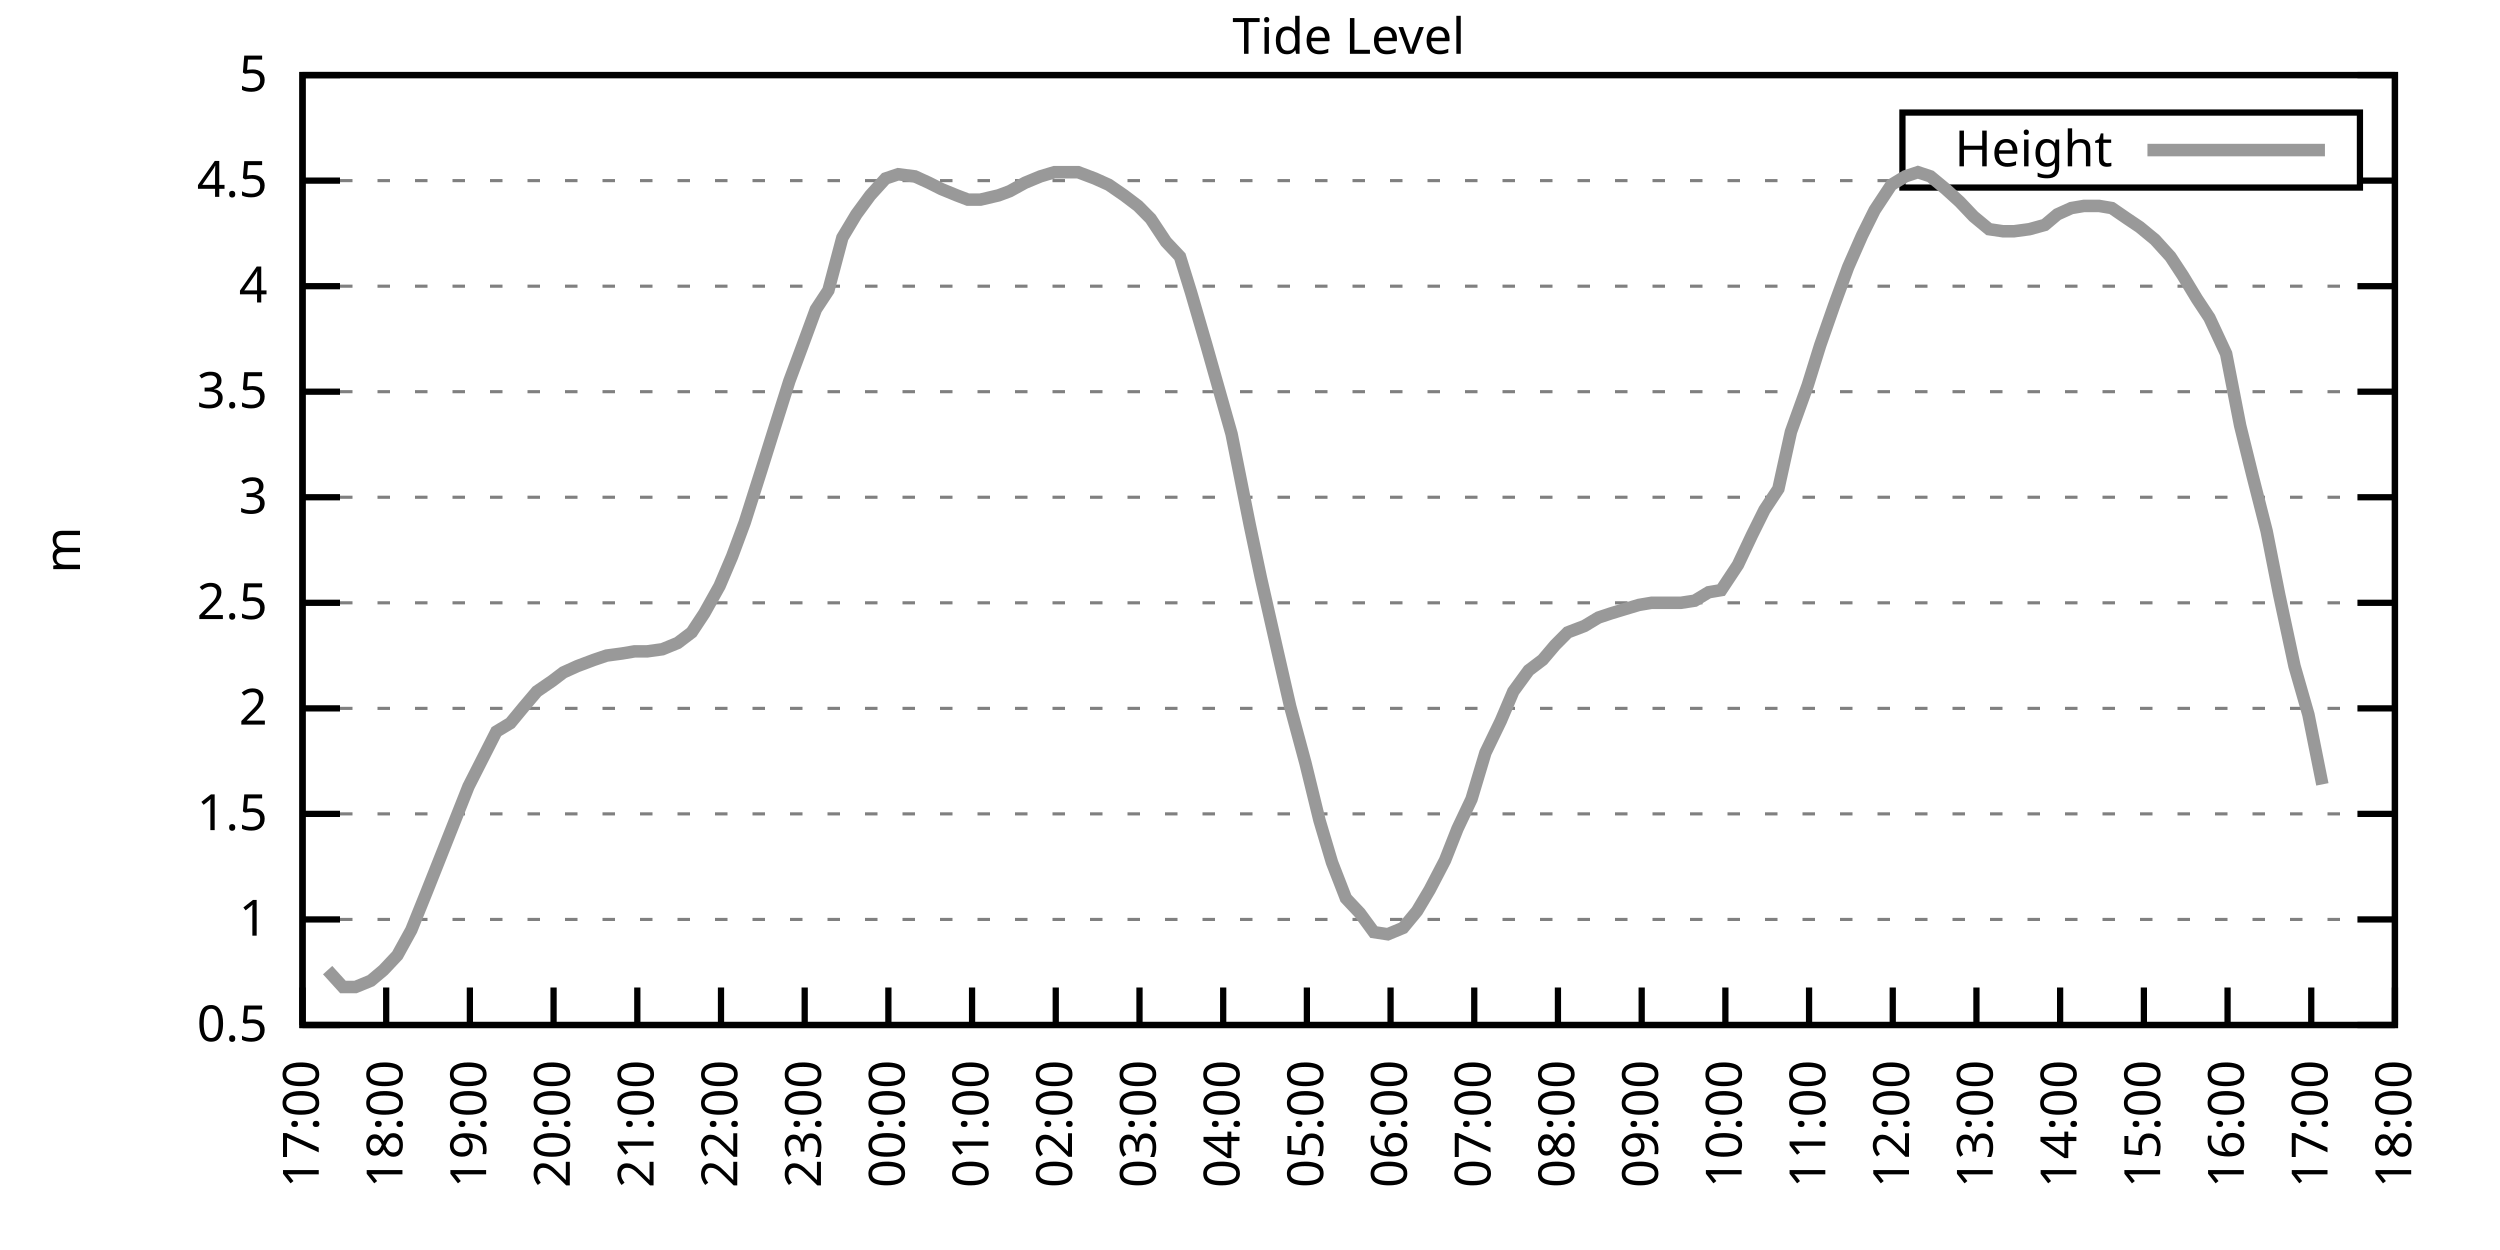
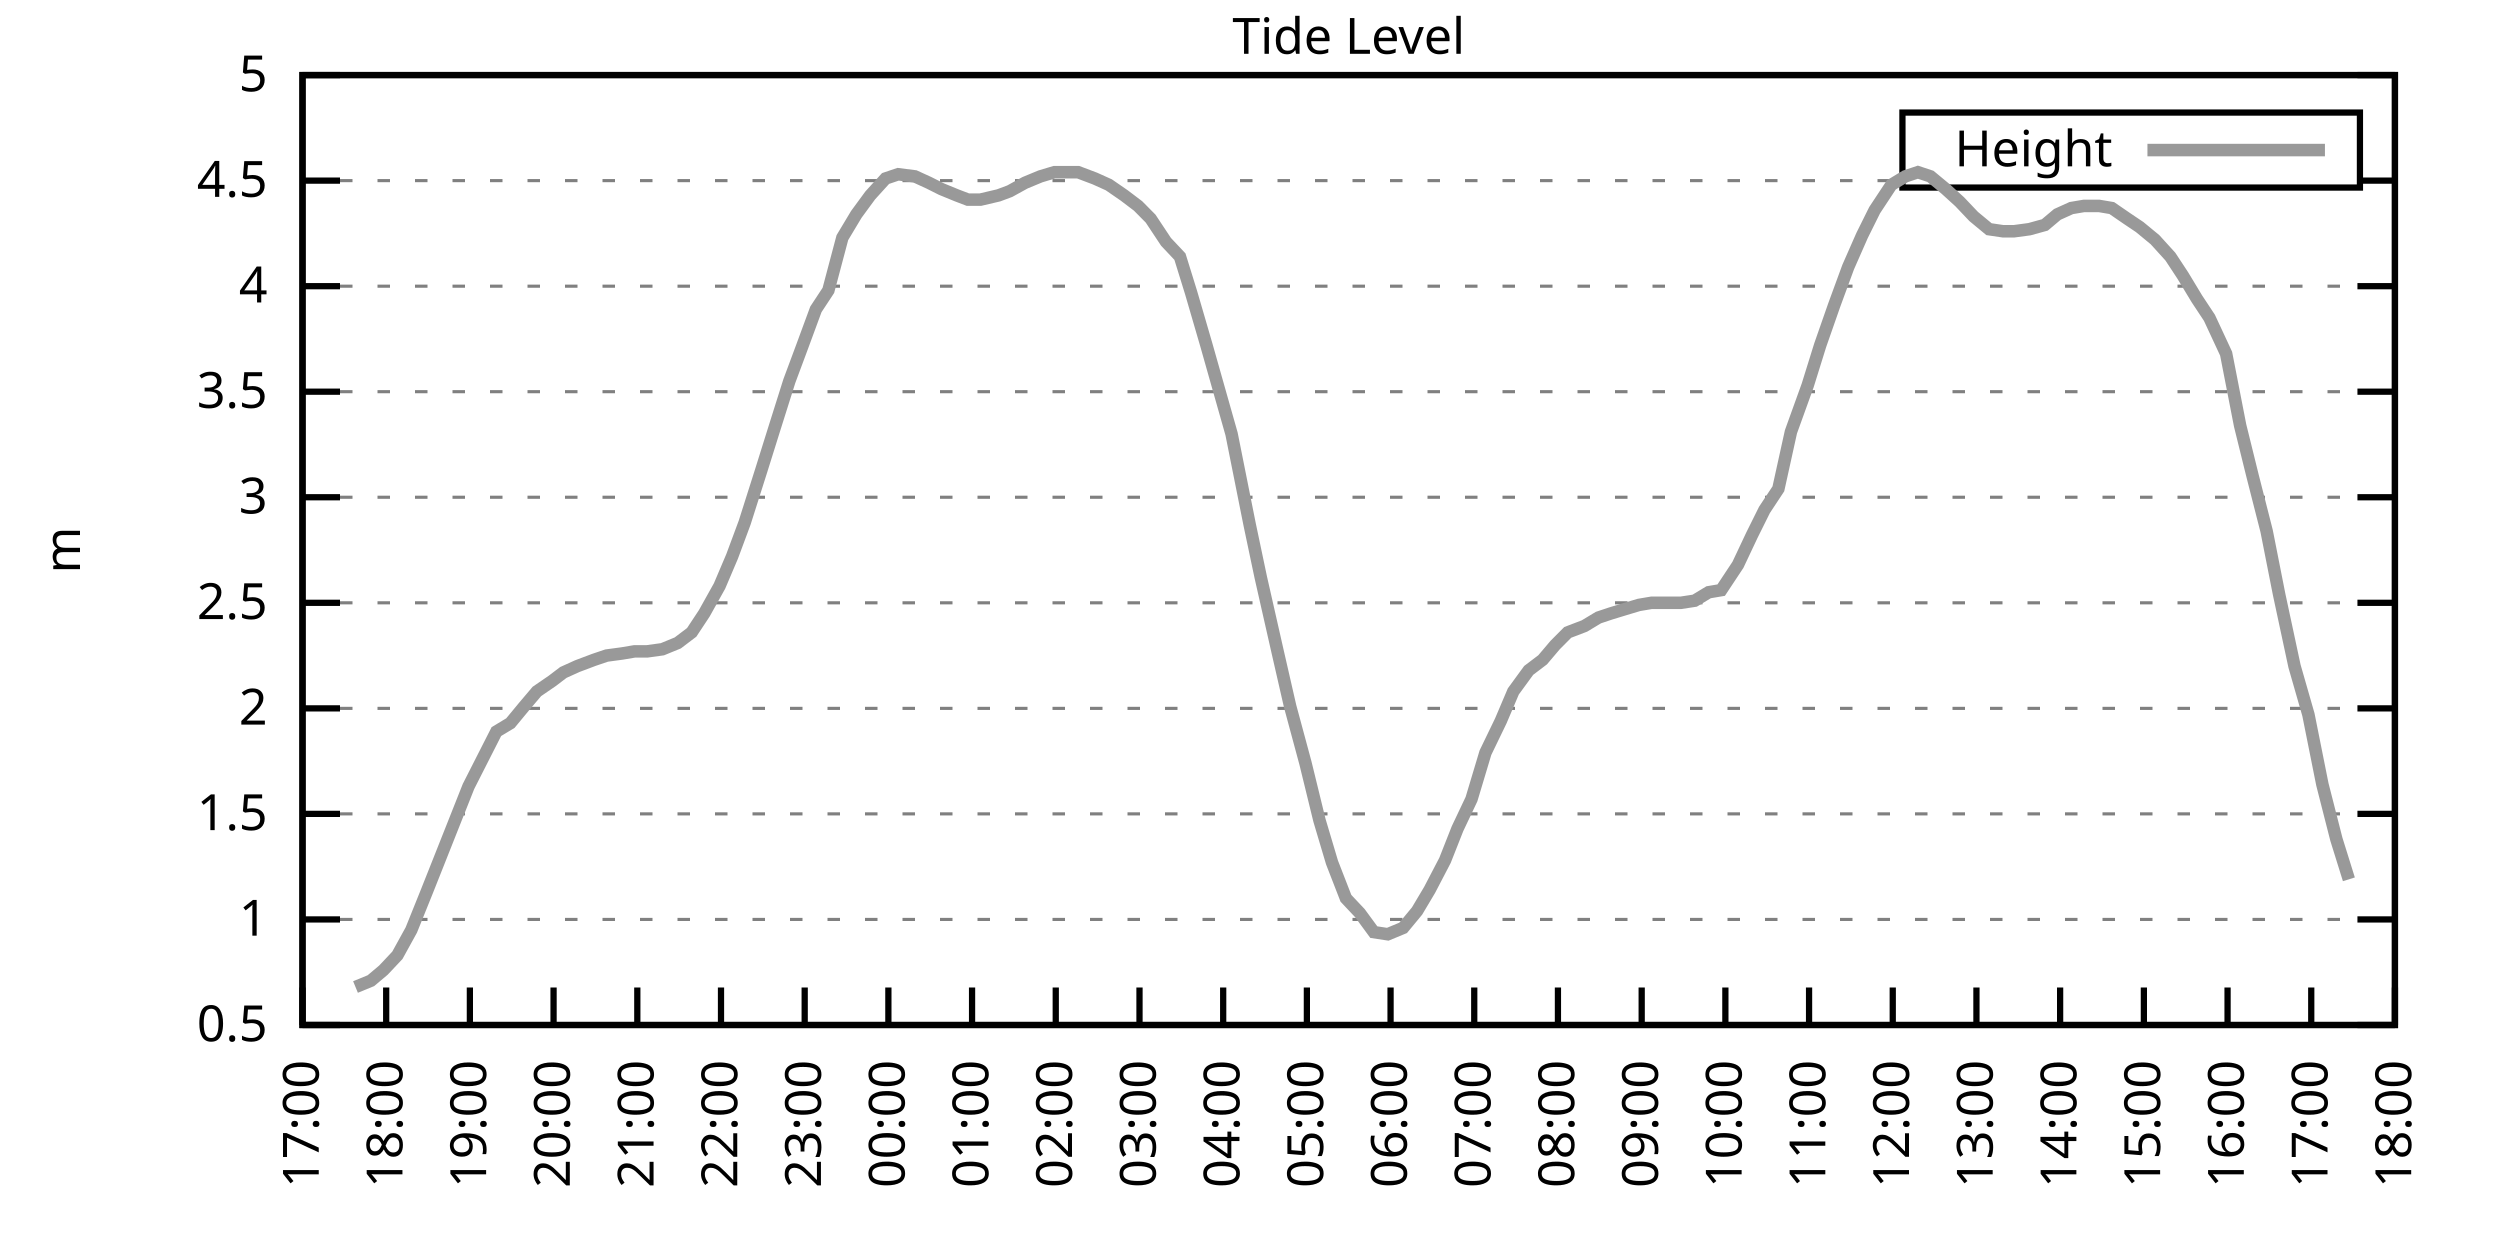
<svg xmlns="http://www.w3.org/2000/svg" xmlns:xlink="http://www.w3.org/1999/xlink" width="400" height="200" viewBox="0 0 400 200">
  <g id="gnuplot_canvas">
    <rect x="0" y="0" width="400" height="200" fill="none" />
    <defs>
      <circle id="gpDot" r="0.5" stroke-width="0.5" stroke="currentColor" />
      <path id="gpPt0" stroke-width="0.333" stroke="currentColor" d="M-1,0 h2 M0,-1 v2" />
      <path id="gpPt1" stroke-width="0.333" stroke="currentColor" d="M-1,-1 L1,1 M1,-1 L-1,1" />
      <path id="gpPt2" stroke-width="0.333" stroke="currentColor" d="M-1,0 L1,0 M0,-1 L0,1 M-1,-1 L1,1 M-1,1 L1,-1" />
      <rect id="gpPt3" stroke-width="0.333" stroke="currentColor" x="-1" y="-1" width="2" height="2" />
      <rect id="gpPt4" stroke-width="0.333" stroke="currentColor" fill="currentColor" x="-1" y="-1" width="2" height="2" />
      <circle id="gpPt5" stroke-width="0.333" stroke="currentColor" cx="0" cy="0" r="1" />
      <use xlink:href="#gpPt5" id="gpPt6" fill="currentColor" stroke="none" />
      <path id="gpPt7" stroke-width="0.333" stroke="currentColor" d="M0,-1.33 L-1.33,0.67 L1.33,0.67 z" />
      <use xlink:href="#gpPt7" id="gpPt8" fill="currentColor" stroke="none" />
      <use xlink:href="#gpPt7" id="gpPt9" stroke="currentColor" transform="rotate(180)" />
      <use xlink:href="#gpPt9" id="gpPt10" fill="currentColor" stroke="none" />
      <use xlink:href="#gpPt3" id="gpPt11" stroke="currentColor" transform="rotate(45)" />
      <use xlink:href="#gpPt11" id="gpPt12" fill="currentColor" stroke="none" />
      <path id="gpPt13" stroke-width="0.333" stroke="currentColor" d="M0,1.330 L1.265,0.411 L0.782,-1.067 L-0.782,-1.076 L-1.265,0.411 z" />
      <use xlink:href="#gpPt13" id="gpPt14" fill="currentColor" stroke="none" />
      <filter id="textbox" filterUnits="objectBoundingBox" x="0" y="0" height="1" width="1">
        <feFlood flood-color="white" flood-opacity="1" result="bgnd" />
        <feComposite in="SourceGraphic" in2="bgnd" operator="atop" />
      </filter>
      <filter id="greybox" filterUnits="objectBoundingBox" x="0" y="0" height="1" width="1">
        <feFlood flood-color="lightgrey" flood-opacity="1" result="grey" />
        <feComposite in="SourceGraphic" in2="grey" operator="atop" />
      </filter>
    </defs>
    <g fill="none" color="white" stroke="currentColor" stroke-width="1.00" stroke-linecap="butt" stroke-linejoin="miter">
</g>
    <g fill="none" color="black" stroke="currentColor" stroke-width="1.00" stroke-linecap="butt" stroke-linejoin="miter">
      <g stroke="none" shape-rendering="crispEdges">
        <polygon fill="rgb(255, 255, 255)" points="48.40,164.00 383.18,164.00 383.18,12.02 48.40,12.02 " />
      </g>
    </g>
    <g fill="none" color="black" stroke="currentColor" stroke-width="1.00" stroke-linecap="butt" stroke-linejoin="miter">
</g>
    <g fill="none" color="black" stroke="black" stroke-width="0.50" stroke-linecap="butt" stroke-linejoin="miter">
</g>
    <g fill="none" color="gray" stroke="currentColor" stroke-width="0.50" stroke-linecap="butt" stroke-linejoin="miter">
      <path stroke="gray" stroke-dasharray="2,4" class="gridline" d="M48.40,164.00 L383.19,164.00  " />
    </g>
    <g fill="none" color="gray" stroke="gray" stroke-width="1.00" stroke-linecap="butt" stroke-linejoin="miter">
</g>
    <g fill="none" color="black" stroke="currentColor" stroke-width="1.00" stroke-linecap="butt" stroke-linejoin="miter">
      <path stroke="black" d="M48.40,164.00 L54.40,164.00 M383.19,164.00 L377.19,164.00  " />
      <g transform="translate(42.80,166.60)" stroke="none" fill="black" font-family="Sans" font-size="8.00" text-anchor="end">
        <text>
          <tspan font-family="Sans"> 0.5</tspan>
        </text>
      </g>
    </g>
    <g fill="none" color="black" stroke="currentColor" stroke-width="1.00" stroke-linecap="butt" stroke-linejoin="miter">
</g>
    <g fill="none" color="black" stroke="black" stroke-width="0.50" stroke-linecap="butt" stroke-linejoin="miter">
</g>
    <g fill="none" color="gray" stroke="currentColor" stroke-width="0.50" stroke-linecap="butt" stroke-linejoin="miter">
      <path stroke="gray" stroke-dasharray="2,4" class="gridline" d="M48.40,147.11 L383.19,147.11  " />
    </g>
    <g fill="none" color="gray" stroke="gray" stroke-width="1.00" stroke-linecap="butt" stroke-linejoin="miter">
</g>
    <g fill="none" color="black" stroke="currentColor" stroke-width="1.00" stroke-linecap="butt" stroke-linejoin="miter">
      <path stroke="black" d="M48.40,147.11 L54.40,147.11 M383.19,147.11 L377.19,147.11  " />
      <g transform="translate(42.80,149.71)" stroke="none" fill="black" font-family="Sans" font-size="8.00" text-anchor="end">
        <text>
          <tspan font-family="Sans"> 1</tspan>
        </text>
      </g>
    </g>
    <g fill="none" color="black" stroke="currentColor" stroke-width="1.00" stroke-linecap="butt" stroke-linejoin="miter">
</g>
    <g fill="none" color="black" stroke="black" stroke-width="0.50" stroke-linecap="butt" stroke-linejoin="miter">
</g>
    <g fill="none" color="gray" stroke="currentColor" stroke-width="0.50" stroke-linecap="butt" stroke-linejoin="miter">
      <path stroke="gray" stroke-dasharray="2,4" class="gridline" d="M48.40,130.22 L383.19,130.22  " />
    </g>
    <g fill="none" color="gray" stroke="gray" stroke-width="1.00" stroke-linecap="butt" stroke-linejoin="miter">
</g>
    <g fill="none" color="black" stroke="currentColor" stroke-width="1.00" stroke-linecap="butt" stroke-linejoin="miter">
      <path stroke="black" d="M48.40,130.22 L54.40,130.22 M383.19,130.22 L377.19,130.22  " />
      <g transform="translate(42.80,132.82)" stroke="none" fill="black" font-family="Sans" font-size="8.00" text-anchor="end">
        <text>
          <tspan font-family="Sans"> 1.5</tspan>
        </text>
      </g>
    </g>
    <g fill="none" color="black" stroke="currentColor" stroke-width="1.00" stroke-linecap="butt" stroke-linejoin="miter">
</g>
    <g fill="none" color="black" stroke="black" stroke-width="0.50" stroke-linecap="butt" stroke-linejoin="miter">
</g>
    <g fill="none" color="gray" stroke="currentColor" stroke-width="0.50" stroke-linecap="butt" stroke-linejoin="miter">
      <path stroke="gray" stroke-dasharray="2,4" class="gridline" d="M48.40,113.34 L383.19,113.34  " />
    </g>
    <g fill="none" color="gray" stroke="gray" stroke-width="1.00" stroke-linecap="butt" stroke-linejoin="miter">
</g>
    <g fill="none" color="black" stroke="currentColor" stroke-width="1.00" stroke-linecap="butt" stroke-linejoin="miter">
      <path stroke="black" d="M48.40,113.34 L54.40,113.34 M383.19,113.34 L377.19,113.34  " />
      <g transform="translate(42.80,115.94)" stroke="none" fill="black" font-family="Sans" font-size="8.00" text-anchor="end">
        <text>
          <tspan font-family="Sans"> 2</tspan>
        </text>
      </g>
    </g>
    <g fill="none" color="black" stroke="currentColor" stroke-width="1.00" stroke-linecap="butt" stroke-linejoin="miter">
</g>
    <g fill="none" color="black" stroke="black" stroke-width="0.50" stroke-linecap="butt" stroke-linejoin="miter">
</g>
    <g fill="none" color="gray" stroke="currentColor" stroke-width="0.50" stroke-linecap="butt" stroke-linejoin="miter">
      <path stroke="gray" stroke-dasharray="2,4" class="gridline" d="M48.40,96.45 L383.19,96.45  " />
    </g>
    <g fill="none" color="gray" stroke="gray" stroke-width="1.00" stroke-linecap="butt" stroke-linejoin="miter">
</g>
    <g fill="none" color="black" stroke="currentColor" stroke-width="1.00" stroke-linecap="butt" stroke-linejoin="miter">
      <path stroke="black" d="M48.40,96.45 L54.40,96.45 M383.19,96.45 L377.19,96.45  " />
      <g transform="translate(42.80,99.05)" stroke="none" fill="black" font-family="Sans" font-size="8.00" text-anchor="end">
        <text>
          <tspan font-family="Sans"> 2.5</tspan>
        </text>
      </g>
    </g>
    <g fill="none" color="black" stroke="currentColor" stroke-width="1.00" stroke-linecap="butt" stroke-linejoin="miter">
</g>
    <g fill="none" color="black" stroke="black" stroke-width="0.50" stroke-linecap="butt" stroke-linejoin="miter">
</g>
    <g fill="none" color="gray" stroke="currentColor" stroke-width="0.50" stroke-linecap="butt" stroke-linejoin="miter">
      <path stroke="gray" stroke-dasharray="2,4" class="gridline" d="M48.40,79.56 L383.19,79.56  " />
    </g>
    <g fill="none" color="gray" stroke="gray" stroke-width="1.00" stroke-linecap="butt" stroke-linejoin="miter">
</g>
    <g fill="none" color="black" stroke="currentColor" stroke-width="1.00" stroke-linecap="butt" stroke-linejoin="miter">
      <path stroke="black" d="M48.40,79.56 L54.40,79.56 M383.19,79.56 L377.19,79.56  " />
      <g transform="translate(42.80,82.16)" stroke="none" fill="black" font-family="Sans" font-size="8.00" text-anchor="end">
        <text>
          <tspan font-family="Sans"> 3</tspan>
        </text>
      </g>
    </g>
    <g fill="none" color="black" stroke="currentColor" stroke-width="1.00" stroke-linecap="butt" stroke-linejoin="miter">
</g>
    <g fill="none" color="black" stroke="black" stroke-width="0.50" stroke-linecap="butt" stroke-linejoin="miter">
</g>
    <g fill="none" color="gray" stroke="currentColor" stroke-width="0.50" stroke-linecap="butt" stroke-linejoin="miter">
      <path stroke="gray" stroke-dasharray="2,4" class="gridline" d="M48.40,62.67 L383.19,62.67  " />
    </g>
    <g fill="none" color="gray" stroke="gray" stroke-width="1.00" stroke-linecap="butt" stroke-linejoin="miter">
</g>
    <g fill="none" color="black" stroke="currentColor" stroke-width="1.00" stroke-linecap="butt" stroke-linejoin="miter">
      <path stroke="black" d="M48.40,62.67 L54.40,62.67 M383.19,62.67 L377.19,62.67  " />
      <g transform="translate(42.80,65.27)" stroke="none" fill="black" font-family="Sans" font-size="8.00" text-anchor="end">
        <text>
          <tspan font-family="Sans"> 3.5</tspan>
        </text>
      </g>
    </g>
    <g fill="none" color="black" stroke="currentColor" stroke-width="1.00" stroke-linecap="butt" stroke-linejoin="miter">
</g>
    <g fill="none" color="black" stroke="black" stroke-width="0.50" stroke-linecap="butt" stroke-linejoin="miter">
</g>
    <g fill="none" color="gray" stroke="currentColor" stroke-width="0.50" stroke-linecap="butt" stroke-linejoin="miter">
      <path stroke="gray" stroke-dasharray="2,4" class="gridline" d="M48.40,45.79 L383.19,45.79  " />
    </g>
    <g fill="none" color="gray" stroke="gray" stroke-width="1.00" stroke-linecap="butt" stroke-linejoin="miter">
</g>
    <g fill="none" color="black" stroke="currentColor" stroke-width="1.00" stroke-linecap="butt" stroke-linejoin="miter">
      <path stroke="black" d="M48.40,45.79 L54.40,45.79 M383.19,45.79 L377.19,45.79  " />
      <g transform="translate(42.80,48.39)" stroke="none" fill="black" font-family="Sans" font-size="8.00" text-anchor="end">
        <text>
          <tspan font-family="Sans"> 4</tspan>
        </text>
      </g>
    </g>
    <g fill="none" color="black" stroke="currentColor" stroke-width="1.00" stroke-linecap="butt" stroke-linejoin="miter">
</g>
    <g fill="none" color="black" stroke="black" stroke-width="0.50" stroke-linecap="butt" stroke-linejoin="miter">
</g>
    <g fill="none" color="gray" stroke="currentColor" stroke-width="0.50" stroke-linecap="butt" stroke-linejoin="miter">
      <path stroke="gray" stroke-dasharray="2,4" class="gridline" d="M48.40,28.90 L304.39,28.90 M377.59,28.90 L383.19,28.90  " />
    </g>
    <g fill="none" color="gray" stroke="gray" stroke-width="1.00" stroke-linecap="butt" stroke-linejoin="miter">
</g>
    <g fill="none" color="black" stroke="currentColor" stroke-width="1.00" stroke-linecap="butt" stroke-linejoin="miter">
      <path stroke="black" d="M48.40,28.90 L54.40,28.90 M383.19,28.90 L377.19,28.90  " />
      <g transform="translate(42.80,31.50)" stroke="none" fill="black" font-family="Sans" font-size="8.00" text-anchor="end">
        <text>
          <tspan font-family="Sans"> 4.5</tspan>
        </text>
      </g>
    </g>
    <g fill="none" color="black" stroke="currentColor" stroke-width="1.00" stroke-linecap="butt" stroke-linejoin="miter">
</g>
    <g fill="none" color="black" stroke="black" stroke-width="0.50" stroke-linecap="butt" stroke-linejoin="miter">
</g>
    <g fill="none" color="gray" stroke="currentColor" stroke-width="0.50" stroke-linecap="butt" stroke-linejoin="miter">
      <path stroke="gray" stroke-dasharray="2,4" class="gridline" d="M48.40,12.01 L383.19,12.01  " />
    </g>
    <g fill="none" color="gray" stroke="gray" stroke-width="1.00" stroke-linecap="butt" stroke-linejoin="miter">
</g>
    <g fill="none" color="black" stroke="currentColor" stroke-width="1.00" stroke-linecap="butt" stroke-linejoin="miter">
      <path stroke="black" d="M48.40,12.01 L54.40,12.01 M383.19,12.01 L377.19,12.01  " />
      <g transform="translate(42.80,14.61)" stroke="none" fill="black" font-family="Sans" font-size="8.00" text-anchor="end">
        <text>
          <tspan font-family="Sans"> 5</tspan>
        </text>
      </g>
    </g>
    <g fill="none" color="black" stroke="currentColor" stroke-width="1.00" stroke-linecap="butt" stroke-linejoin="miter">
      <path stroke="black" d="M48.40,164.00 L48.40,158.00  " />
      <g transform="translate(51.00,169.60) rotate(270.00)" stroke="none" fill="black" font-family="Sans" font-size="8.00" text-anchor="end">
        <text>
          <tspan font-family="Sans">17:00</tspan>
        </text>
      </g>
    </g>
    <g fill="none" color="black" stroke="currentColor" stroke-width="1.00" stroke-linecap="butt" stroke-linejoin="miter">
      <path stroke="black" d="M61.79,164.00 L61.79,158.00  " />
      <g transform="translate(64.39,169.60) rotate(270.00)" stroke="none" fill="black" font-family="Sans" font-size="8.00" text-anchor="end">
        <text>
          <tspan font-family="Sans">18:00</tspan>
        </text>
      </g>
    </g>
    <g fill="none" color="black" stroke="currentColor" stroke-width="1.00" stroke-linecap="butt" stroke-linejoin="miter">
      <path stroke="black" d="M75.18,164.00 L75.18,158.00  " />
      <g transform="translate(77.78,169.60) rotate(270.00)" stroke="none" fill="black" font-family="Sans" font-size="8.00" text-anchor="end">
        <text>
          <tspan font-family="Sans">19:00</tspan>
        </text>
      </g>
    </g>
    <g fill="none" color="black" stroke="currentColor" stroke-width="1.00" stroke-linecap="butt" stroke-linejoin="miter">
      <path stroke="black" d="M88.57,164.00 L88.57,158.00  " />
      <g transform="translate(91.17,169.60) rotate(270.00)" stroke="none" fill="black" font-family="Sans" font-size="8.00" text-anchor="end">
        <text>
          <tspan font-family="Sans">20:00</tspan>
        </text>
      </g>
    </g>
    <g fill="none" color="black" stroke="currentColor" stroke-width="1.00" stroke-linecap="butt" stroke-linejoin="miter">
      <path stroke="black" d="M101.97,164.00 L101.97,158.00  " />
      <g transform="translate(104.57,169.60) rotate(270.00)" stroke="none" fill="black" font-family="Sans" font-size="8.00" text-anchor="end">
        <text>
          <tspan font-family="Sans">21:00</tspan>
        </text>
      </g>
    </g>
    <g fill="none" color="black" stroke="currentColor" stroke-width="1.00" stroke-linecap="butt" stroke-linejoin="miter">
      <path stroke="black" d="M115.36,164.00 L115.36,158.00  " />
      <g transform="translate(117.96,169.60) rotate(270.00)" stroke="none" fill="black" font-family="Sans" font-size="8.00" text-anchor="end">
        <text>
          <tspan font-family="Sans">22:00</tspan>
        </text>
      </g>
    </g>
    <g fill="none" color="black" stroke="currentColor" stroke-width="1.00" stroke-linecap="butt" stroke-linejoin="miter">
      <path stroke="black" d="M128.75,164.00 L128.75,158.00  " />
      <g transform="translate(131.35,169.60) rotate(270.00)" stroke="none" fill="black" font-family="Sans" font-size="8.00" text-anchor="end">
        <text>
          <tspan font-family="Sans">23:00</tspan>
        </text>
      </g>
    </g>
    <g fill="none" color="black" stroke="currentColor" stroke-width="1.00" stroke-linecap="butt" stroke-linejoin="miter">
      <path stroke="black" d="M142.14,164.00 L142.14,158.00  " />
      <g transform="translate(144.74,169.60) rotate(270.00)" stroke="none" fill="black" font-family="Sans" font-size="8.00" text-anchor="end">
        <text>
          <tspan font-family="Sans">00:00</tspan>
        </text>
      </g>
    </g>
    <g fill="none" color="black" stroke="currentColor" stroke-width="1.00" stroke-linecap="butt" stroke-linejoin="miter">
      <path stroke="black" d="M155.53,164.00 L155.53,158.00  " />
      <g transform="translate(158.13,169.60) rotate(270.00)" stroke="none" fill="black" font-family="Sans" font-size="8.00" text-anchor="end">
        <text>
          <tspan font-family="Sans">01:00</tspan>
        </text>
      </g>
    </g>
    <g fill="none" color="black" stroke="currentColor" stroke-width="1.00" stroke-linecap="butt" stroke-linejoin="miter">
      <path stroke="black" d="M168.92,164.00 L168.92,158.00  " />
      <g transform="translate(171.52,169.60) rotate(270.00)" stroke="none" fill="black" font-family="Sans" font-size="8.00" text-anchor="end">
        <text>
          <tspan font-family="Sans">02:00</tspan>
        </text>
      </g>
    </g>
    <g fill="none" color="black" stroke="currentColor" stroke-width="1.00" stroke-linecap="butt" stroke-linejoin="miter">
      <path stroke="black" d="M182.32,164.00 L182.32,158.00  " />
      <g transform="translate(184.92,169.60) rotate(270.00)" stroke="none" fill="black" font-family="Sans" font-size="8.00" text-anchor="end">
        <text>
          <tspan font-family="Sans">03:00</tspan>
        </text>
      </g>
    </g>
    <g fill="none" color="black" stroke="currentColor" stroke-width="1.00" stroke-linecap="butt" stroke-linejoin="miter">
      <path stroke="black" d="M195.71,164.00 L195.71,158.00  " />
      <g transform="translate(198.31,169.60) rotate(270.00)" stroke="none" fill="black" font-family="Sans" font-size="8.00" text-anchor="end">
        <text>
          <tspan font-family="Sans">04:00</tspan>
        </text>
      </g>
    </g>
    <g fill="none" color="black" stroke="currentColor" stroke-width="1.00" stroke-linecap="butt" stroke-linejoin="miter">
      <path stroke="black" d="M209.10,164.00 L209.10,158.00  " />
      <g transform="translate(211.70,169.60) rotate(270.00)" stroke="none" fill="black" font-family="Sans" font-size="8.00" text-anchor="end">
        <text>
          <tspan font-family="Sans">05:00</tspan>
        </text>
      </g>
    </g>
    <g fill="none" color="black" stroke="currentColor" stroke-width="1.00" stroke-linecap="butt" stroke-linejoin="miter">
      <path stroke="black" d="M222.49,164.00 L222.49,158.00  " />
      <g transform="translate(225.09,169.60) rotate(270.00)" stroke="none" fill="black" font-family="Sans" font-size="8.00" text-anchor="end">
        <text>
          <tspan font-family="Sans">06:00</tspan>
        </text>
      </g>
    </g>
    <g fill="none" color="black" stroke="currentColor" stroke-width="1.00" stroke-linecap="butt" stroke-linejoin="miter">
      <path stroke="black" d="M235.88,164.00 L235.88,158.00  " />
      <g transform="translate(238.48,169.60) rotate(270.00)" stroke="none" fill="black" font-family="Sans" font-size="8.00" text-anchor="end">
        <text>
          <tspan font-family="Sans">07:00</tspan>
        </text>
      </g>
    </g>
    <g fill="none" color="black" stroke="currentColor" stroke-width="1.00" stroke-linecap="butt" stroke-linejoin="miter">
      <path stroke="black" d="M249.27,164.00 L249.27,158.00  " />
      <g transform="translate(251.87,169.60) rotate(270.00)" stroke="none" fill="black" font-family="Sans" font-size="8.00" text-anchor="end">
        <text>
          <tspan font-family="Sans">08:00</tspan>
        </text>
      </g>
    </g>
    <g fill="none" color="black" stroke="currentColor" stroke-width="1.00" stroke-linecap="butt" stroke-linejoin="miter">
      <path stroke="black" d="M262.67,164.00 L262.67,158.00  " />
      <g transform="translate(265.27,169.60) rotate(270.00)" stroke="none" fill="black" font-family="Sans" font-size="8.00" text-anchor="end">
        <text>
          <tspan font-family="Sans">09:00</tspan>
        </text>
      </g>
    </g>
    <g fill="none" color="black" stroke="currentColor" stroke-width="1.00" stroke-linecap="butt" stroke-linejoin="miter">
      <path stroke="black" d="M276.06,164.00 L276.06,158.00  " />
      <g transform="translate(278.66,169.60) rotate(270.00)" stroke="none" fill="black" font-family="Sans" font-size="8.00" text-anchor="end">
        <text>
          <tspan font-family="Sans">10:00</tspan>
        </text>
      </g>
    </g>
    <g fill="none" color="black" stroke="currentColor" stroke-width="1.00" stroke-linecap="butt" stroke-linejoin="miter">
      <path stroke="black" d="M289.45,164.00 L289.45,158.00  " />
      <g transform="translate(292.05,169.60) rotate(270.00)" stroke="none" fill="black" font-family="Sans" font-size="8.00" text-anchor="end">
        <text>
          <tspan font-family="Sans">11:00</tspan>
        </text>
      </g>
    </g>
    <g fill="none" color="black" stroke="currentColor" stroke-width="1.00" stroke-linecap="butt" stroke-linejoin="miter">
      <path stroke="black" d="M302.84,164.00 L302.84,158.00  " />
      <g transform="translate(305.44,169.60) rotate(270.00)" stroke="none" fill="black" font-family="Sans" font-size="8.00" text-anchor="end">
        <text>
          <tspan font-family="Sans">12:00</tspan>
        </text>
      </g>
    </g>
    <g fill="none" color="black" stroke="currentColor" stroke-width="1.00" stroke-linecap="butt" stroke-linejoin="miter">
      <path stroke="black" d="M316.23,164.00 L316.23,158.00  " />
      <g transform="translate(318.83,169.60) rotate(270.00)" stroke="none" fill="black" font-family="Sans" font-size="8.00" text-anchor="end">
        <text>
          <tspan font-family="Sans">13:00</tspan>
        </text>
      </g>
    </g>
    <g fill="none" color="black" stroke="currentColor" stroke-width="1.00" stroke-linecap="butt" stroke-linejoin="miter">
      <path stroke="black" d="M329.62,164.00 L329.62,158.00  " />
      <g transform="translate(332.22,169.60) rotate(270.00)" stroke="none" fill="black" font-family="Sans" font-size="8.00" text-anchor="end">
        <text>
          <tspan font-family="Sans">14:00</tspan>
        </text>
      </g>
    </g>
    <g fill="none" color="black" stroke="currentColor" stroke-width="1.00" stroke-linecap="butt" stroke-linejoin="miter">
      <path stroke="black" d="M343.02,164.00 L343.02,158.00  " />
      <g transform="translate(345.62,169.60) rotate(270.00)" stroke="none" fill="black" font-family="Sans" font-size="8.00" text-anchor="end">
        <text>
          <tspan font-family="Sans">15:00</tspan>
        </text>
      </g>
    </g>
    <g fill="none" color="black" stroke="currentColor" stroke-width="1.00" stroke-linecap="butt" stroke-linejoin="miter">
      <path stroke="black" d="M356.41,164.00 L356.41,158.00  " />
      <g transform="translate(359.01,169.60) rotate(270.00)" stroke="none" fill="black" font-family="Sans" font-size="8.00" text-anchor="end">
        <text>
          <tspan font-family="Sans">16:00</tspan>
        </text>
      </g>
    </g>
    <g fill="none" color="black" stroke="currentColor" stroke-width="1.00" stroke-linecap="butt" stroke-linejoin="miter">
      <path stroke="black" d="M369.80,164.00 L369.80,158.00  " />
      <g transform="translate(372.40,169.60) rotate(270.00)" stroke="none" fill="black" font-family="Sans" font-size="8.00" text-anchor="end">
        <text>
          <tspan font-family="Sans">17:00</tspan>
        </text>
      </g>
    </g>
    <g fill="none" color="black" stroke="currentColor" stroke-width="1.00" stroke-linecap="butt" stroke-linejoin="miter">
      <path stroke="black" d="M383.19,164.00 L383.19,158.00  " />
      <g transform="translate(385.79,169.60) rotate(270.00)" stroke="none" fill="black" font-family="Sans" font-size="8.00" text-anchor="end">
        <text>
          <tspan font-family="Sans">18:00</tspan>
        </text>
      </g>
    </g>
    <g fill="none" color="black" stroke="currentColor" stroke-width="1.00" stroke-linecap="butt" stroke-linejoin="miter">
</g>
    <g fill="none" color="black" stroke="currentColor" stroke-width="1.00" stroke-linecap="butt" stroke-linejoin="miter">
      <path stroke="black" d="M48.40,12.01 L48.40,164.00 L383.19,164.00 L383.19,12.01 L48.40,12.01 Z  " />
    </g>
    <g fill="none" color="black" stroke="currentColor" stroke-width="1.00" stroke-linecap="butt" stroke-linejoin="miter">
</g>
    <g fill="none" color="black" stroke="currentColor" stroke-width="1.00" stroke-linecap="butt" stroke-linejoin="miter">
      <path stroke="black" d="M304.39,30.01 L304.39,18.01 L377.59,18.01 L377.59,30.01 L304.39,30.01 Z  " />
    </g>
    <g id="Tide_level_plot_1">
      <g fill="none" color="white" stroke="black" stroke-width="2.00" stroke-linecap="butt" stroke-linejoin="miter">
</g>
      <g fill="none" color="black" stroke="currentColor" stroke-width="2.00" stroke-linecap="butt" stroke-linejoin="miter">
        <g transform="translate(337.99,26.61)" stroke="none" fill="black" font-family="Sans" font-size="8.00" text-anchor="end">
          <text>
            <tspan font-family="Sans">Height</tspan>
          </text>
        </g>
      </g>
      <g fill="none" color="black" stroke="currentColor" stroke-width="2.00" stroke-linecap="butt" stroke-linejoin="miter">
-         <path stroke="rgb(153, 153, 153)" d="M343.59,24.01 L371.99,24.01 M52.42,155.22 L54.87,157.92 L56.88,157.92 L59.34,156.91 L61.35,155.22 L63.58,152.85   L65.81,148.80 L68.26,142.72 L70.27,137.66 L72.28,132.59 L74.96,125.83 L77.19,121.44 L79.42,117.05 L81.66,115.70   L83.89,113.00 L85.90,110.63 L88.35,108.95 L90.14,107.59 L92.37,106.58 L95.05,105.57 L97.06,104.89 L99.51,104.56   L101.52,104.22 L103.53,104.22 L105.98,103.88 L108.44,102.87 L110.67,101.18 L112.68,98.14 L115.13,93.75 L117.14,89.02   L119.15,83.61 L121.83,75.17 L123.84,68.75 L126.29,60.98 L128.30,55.58 L130.54,49.50 L132.54,46.46 L134.78,38.02   L137.01,34.30 L139.24,31.26 L141.69,28.56 L143.70,27.88 L146.38,28.22 L148.61,29.24 L150.62,30.25 L153.08,31.26   L154.86,31.94 L156.87,31.94 L159.77,31.26 L161.56,30.59 L164.01,29.24 L166.47,28.22 L168.70,27.55 L170.71,27.55   L172.50,27.55 L175.17,28.56 L177.41,29.57 L179.86,31.26 L182.09,32.95 L184.10,34.98 L186.56,38.69 L188.79,41.06   L190.57,46.80 L193.03,55.24 L195.04,62.34 L197.05,69.43 L199.95,83.95 L201.73,92.40 L204.41,104.22 L206.42,113.00   L208.88,122.12 L211.11,131.24 L213.12,137.99 L215.35,143.73 L217.58,146.10 L219.81,149.14 L222.04,149.48 L224.50,148.46   L226.73,145.76 L228.74,142.38 L231.20,137.66 L233.20,132.59 L235.44,127.86 L237.67,120.43 L240.12,115.36 L242.13,110.63   L244.59,107.26 L246.82,105.57 L248.83,103.20 L250.84,101.18 L253.51,100.16 L255.75,98.81 L257.76,98.14 L259.99,97.46   L262.22,96.79 L264.23,96.45 L266.91,96.45 L268.92,96.45 L271.15,96.11 L273.38,94.76 L275.39,94.42 L278.07,90.37   L280.30,85.64 L282.31,81.59 L284.54,78.21 L286.55,69.09 L289.23,61.66 L291.23,55.24 L293.47,48.83 L295.70,42.75   L297.93,37.68 L299.94,33.63 L302.62,29.57 L304.85,28.22 L306.86,27.55 L308.87,28.22 L311.32,30.25 L313.55,32.28   L315.79,34.64 L318.24,36.67 L320.47,37.00 L322.26,37.00 L324.71,36.67 L327.17,35.99 L329.18,34.30 L331.41,33.29   L333.42,32.95 L335.87,32.95 L337.88,33.29 L340.34,34.98 L342.35,36.33 L344.80,38.35 L347.26,41.06 L349.26,44.10   L351.50,47.81 L353.51,50.85 L356.18,56.59 L358.42,68.08 L360.42,76.18 L362.66,84.97 L364.66,95.10 L367.12,106.58   L369.35,114.35 L371.58,125.50  " />
+         <path stroke="rgb(153, 153, 153)" d="M343.59,24.01 L371.99,24.01 M56.88,157.92 L59.34,156.91 L61.35,155.22 L63.58,152.85 L65.81,148.80 L68.26,142.72   L70.27,137.66 L72.28,132.59 L74.96,125.83 L77.19,121.44 L79.42,117.05 L81.66,115.70 L83.89,113.00 L85.90,110.63   L88.35,108.95 L90.14,107.59 L92.37,106.58 L95.05,105.57 L97.06,104.89 L99.51,104.56 L101.52,104.22 L103.53,104.22   L105.98,103.88 L108.44,102.87 L110.67,101.18 L112.68,98.14 L115.13,93.75 L117.14,89.02 L119.15,83.61 L121.83,75.17   L123.84,68.75 L126.29,60.98 L128.30,55.58 L130.54,49.50 L132.54,46.46 L134.78,38.02 L137.01,34.30 L139.24,31.26   L141.69,28.56 L143.70,27.88 L146.38,28.22 L148.61,29.24 L150.62,30.25 L153.08,31.26 L154.86,31.94 L156.87,31.94   L159.77,31.26 L161.56,30.59 L164.01,29.24 L166.47,28.22 L168.70,27.55 L170.71,27.55 L172.50,27.55 L175.17,28.56   L177.41,29.57 L179.86,31.26 L182.09,32.95 L184.10,34.98 L186.56,38.69 L188.79,41.06 L190.57,46.80 L193.03,55.24   L195.04,62.34 L197.05,69.43 L199.95,83.95 L201.73,92.40 L204.41,104.22 L206.42,113.00 L208.88,122.12 L211.11,131.24   L213.12,137.99 L215.35,143.73 L217.58,146.10 L219.81,149.14 L222.04,149.48 L224.50,148.46 L226.73,145.76 L228.74,142.38   L231.20,137.66 L233.20,132.59 L235.44,127.86 L237.67,120.43 L240.12,115.36 L242.13,110.63 L244.59,107.26 L246.82,105.57   L248.83,103.20 L250.84,101.18 L253.51,100.16 L255.75,98.81 L257.76,98.14 L259.99,97.46 L262.22,96.79 L264.23,96.45   L266.91,96.45 L268.92,96.45 L271.15,96.11 L273.38,94.76 L275.39,94.42 L278.07,90.37 L280.30,85.64 L282.31,81.59   L284.54,78.21 L286.55,69.09 L289.23,61.66 L291.23,55.24 L293.47,48.83 L295.70,42.75 L297.93,37.68 L299.94,33.63   L302.62,29.57 L304.85,28.22 L306.86,27.55 L308.87,28.22 L311.32,30.25 L313.55,32.28 L315.79,34.64 L318.24,36.67   L320.47,37.00 L322.26,37.00 L324.71,36.67 L327.17,35.99 L329.18,34.30 L331.41,33.29 L333.42,32.95 L335.87,32.95   L337.88,33.29 L340.34,34.98 L342.35,36.33 L344.80,38.35 L347.26,41.06 L349.26,44.10 L351.50,47.81 L353.51,50.85   L356.18,56.59 L358.42,68.08 L360.42,76.18 L362.66,84.97 L364.66,95.10 L367.12,106.58 L369.35,114.35 L371.58,125.50   L373.82,134.28 L375.82,140.69  " />
      </g>
    </g>
    <g fill="none" color="black" stroke="currentColor" stroke-width="2.00" stroke-linecap="butt" stroke-linejoin="miter">
</g>
    <g fill="none" color="black" stroke="black" stroke-width="1.00" stroke-linecap="butt" stroke-linejoin="miter">
</g>
    <g fill="none" color="black" stroke="currentColor" stroke-width="1.00" stroke-linecap="butt" stroke-linejoin="miter">
      <path stroke="black" d="M48.40,12.01 L48.40,164.00 L383.19,164.00 L383.19,12.01 L48.40,12.01 Z  " />
      <g transform="translate(12.80,88.01) rotate(270.00)" stroke="none" fill="black" font-family="Sans" font-size="8.00" text-anchor="middle">
        <text>
          <tspan font-family="Sans">m</tspan>
        </text>
      </g>
    </g>
    <g fill="none" color="black" stroke="currentColor" stroke-width="1.00" stroke-linecap="butt" stroke-linejoin="miter">
</g>
    <g fill="none" color="black" stroke="currentColor" stroke-width="1.00" stroke-linecap="butt" stroke-linejoin="miter">
      <g transform="translate(215.79,8.61)" stroke="none" fill="black" font-family="Sans" font-size="8.00" text-anchor="middle">
        <text>
          <tspan font-family="Sans">Tide Level</tspan>
        </text>
      </g>
    </g>
    <g fill="none" color="black" stroke="currentColor" stroke-width="1.00" stroke-linecap="butt" stroke-linejoin="miter">
</g>
  </g>
</svg>
